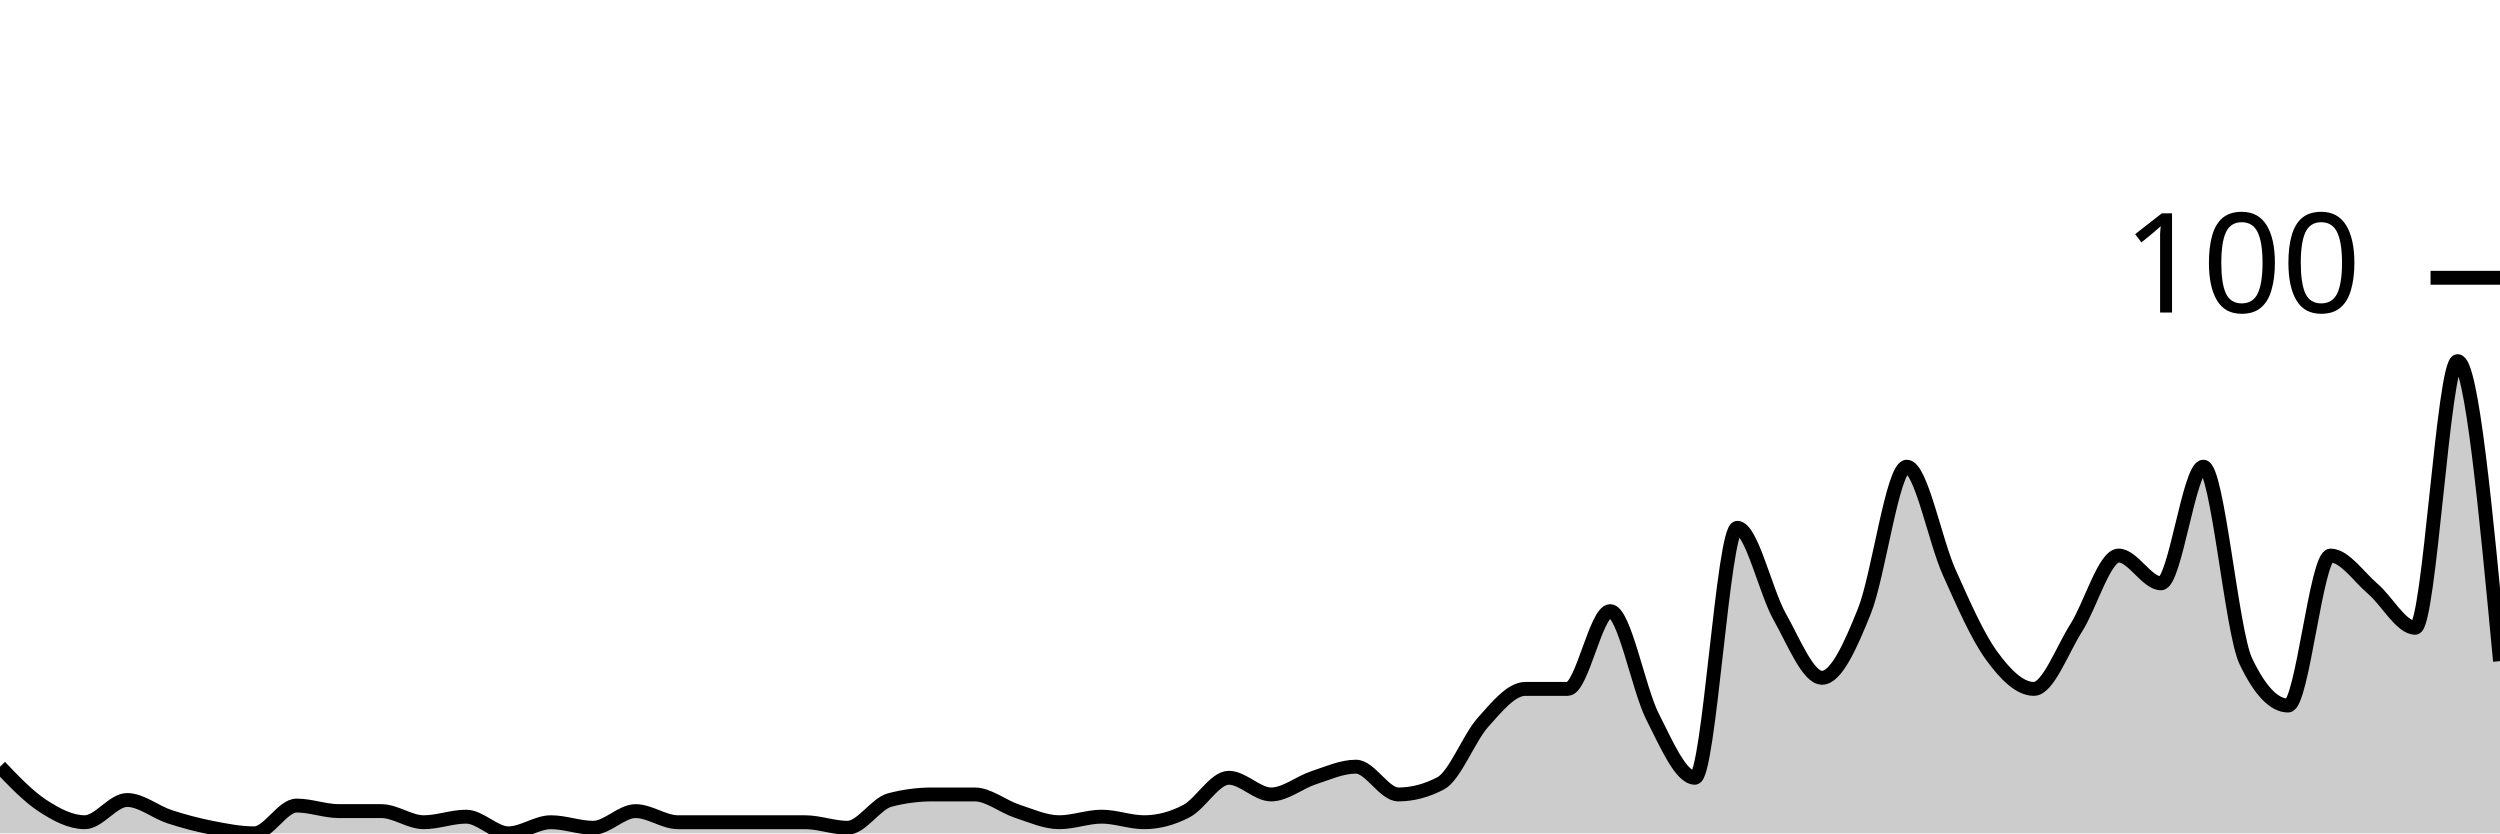
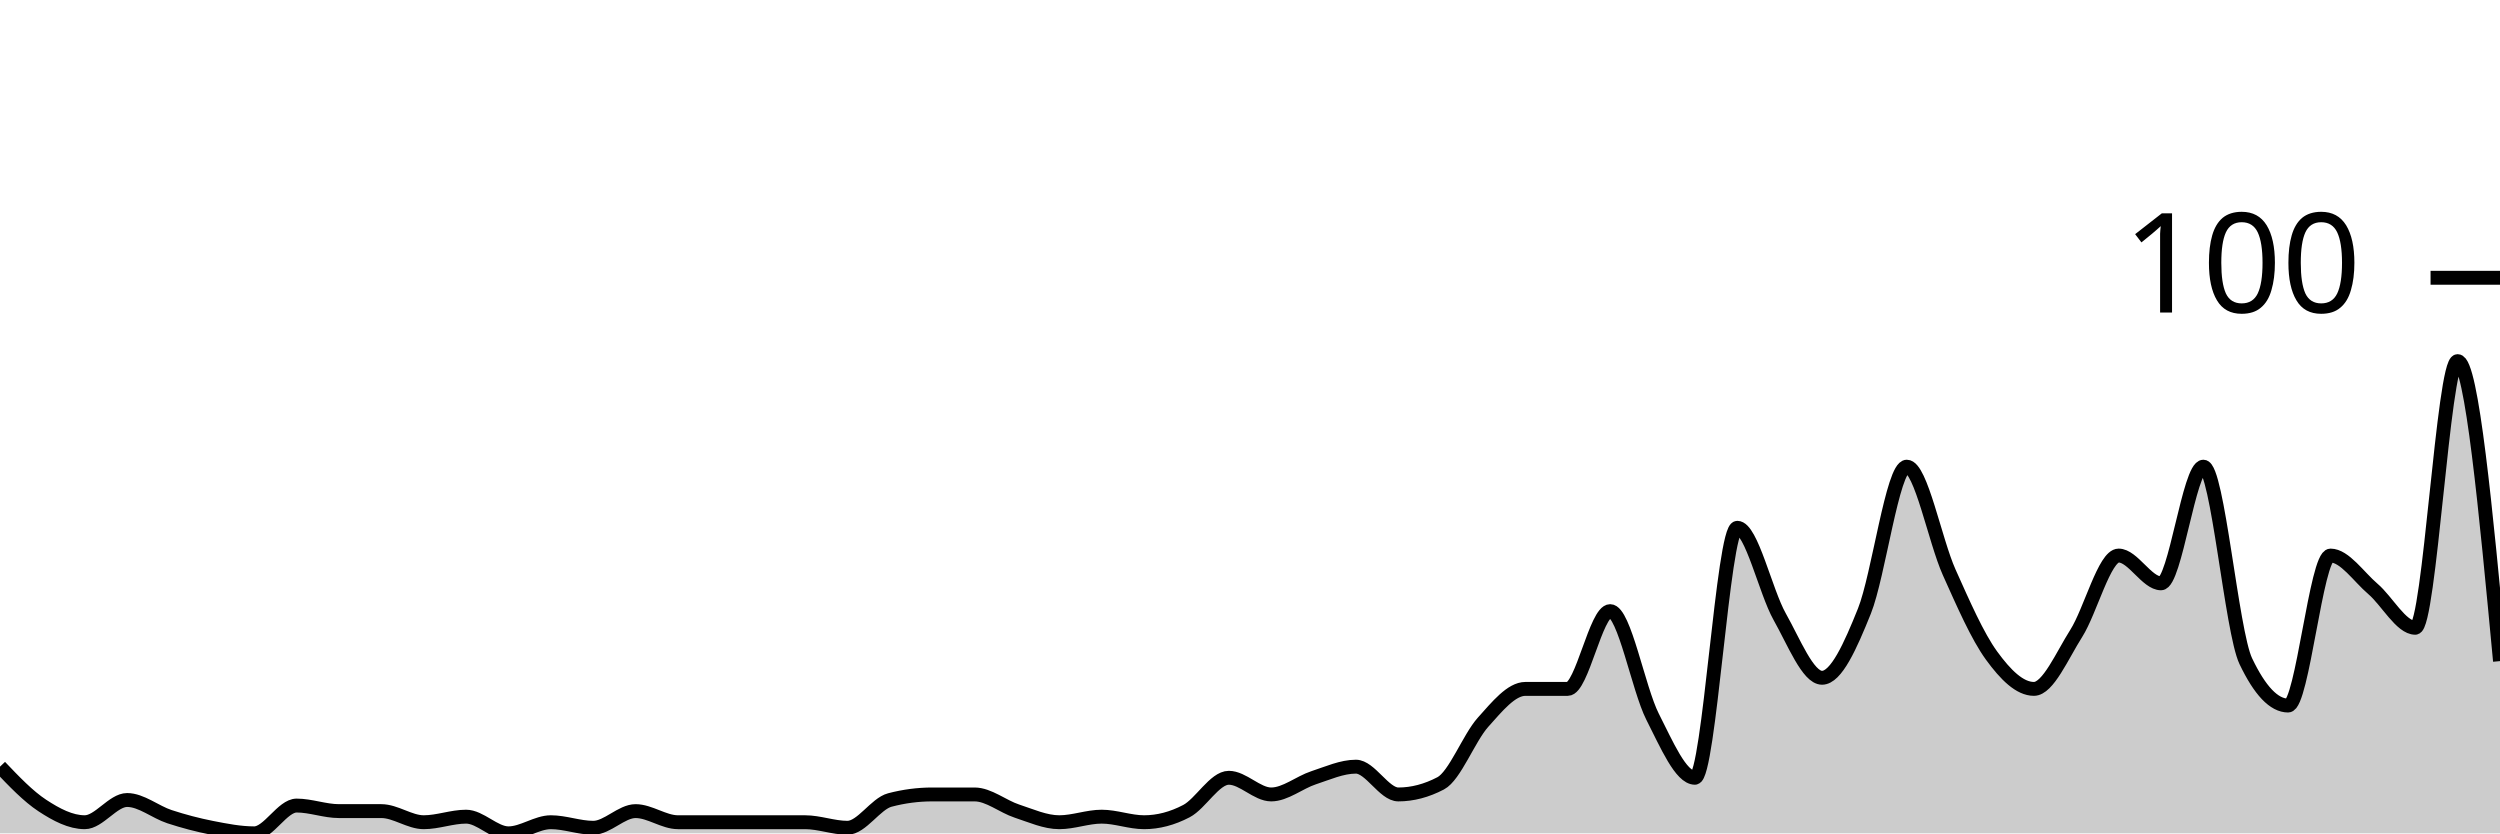
<svg xmlns="http://www.w3.org/2000/svg" viewBox="0 0 180 60">
  <g transform="translate(0,20)">
-     <path class="area" fill="rgba(0, 0, 0, 0.2)" d="M0,35.2C1.017,36.267,2.034,37.333,3.051,38C4.068,38.667,5.085,39.2,6.102,39.2C7.119,39.2,8.136,37.6,9.153,37.6C10.169,37.6,11.186,38.467,12.203,38.8C13.22,39.133,14.237,39.4,15.254,39.6C16.271,39.8,17.288,40,18.305,40C19.322,40,20.339,38,21.356,38C22.373,38,23.39,38.4,24.407,38.4C25.424,38.4,26.441,38.4,27.458,38.4C28.475,38.4,29.492,39.2,30.508,39.2C31.525,39.2,32.542,38.8,33.559,38.8C34.576,38.8,35.593,40,36.61,40C37.627,40,38.644,39.2,39.661,39.2C40.678,39.2,41.695,39.6,42.712,39.6C43.729,39.6,44.746,38.4,45.763,38.4C46.78,38.4,47.797,39.2,48.814,39.2C49.831,39.2,50.847,39.2,51.864,39.2C52.881,39.2,53.898,39.2,54.915,39.2C55.932,39.2,56.949,39.2,57.966,39.2C58.983,39.2,60,39.6,61.017,39.6C62.034,39.6,63.051,37.867,64.068,37.6C65.085,37.333,66.102,37.2,67.119,37.2C68.136,37.2,69.153,37.2,70.169,37.2C71.186,37.2,72.203,38.067,73.22,38.4C74.237,38.733,75.254,39.2,76.271,39.2C77.288,39.2,78.305,38.8,79.322,38.8C80.339,38.8,81.356,39.2,82.373,39.2C83.39,39.2,84.407,38.933,85.424,38.4C86.441,37.867,87.458,36,88.475,36C89.492,36,90.508,37.2,91.525,37.2C92.542,37.2,93.559,36.333,94.576,36C95.593,35.667,96.61,35.2,97.627,35.2C98.644,35.2,99.661,37.2,100.678,37.2C101.695,37.2,102.712,36.933,103.729,36.4C104.746,35.867,105.763,33.133,106.78,32C107.797,30.867,108.814,29.6,109.831,29.6C110.847,29.6,111.864,29.6,112.881,29.6C113.898,29.6,114.915,24,115.932,24C116.949,24,117.966,29.6,118.983,31.6C120,33.6,121.017,36,122.034,36C123.051,36,124.068,18,125.085,18C126.102,18,127.119,22.6,128.136,24.4C129.153,26.2,130.169,28.8,131.186,28.8C132.203,28.8,133.22,26.533,134.237,24C135.254,21.467,136.271,13.6,137.288,13.6C138.305,13.6,139.322,18.933,140.339,21.2C141.356,23.467,142.373,25.8,143.39,27.2C144.407,28.6,145.424,29.6,146.441,29.6C147.458,29.6,148.475,26.8,149.492,25.2C150.508,23.6,151.525,20,152.542,20C153.559,20,154.576,22,155.593,22C156.61,22,157.627,13.6,158.644,13.6C159.661,13.6,160.678,25.467,161.695,27.6C162.712,29.733,163.729,30.8,164.746,30.8C165.763,30.8,166.78,20,167.797,20C168.814,20,169.831,21.533,170.847,22.4C171.864,23.267,172.881,25.2,173.898,25.2C174.915,25.2,175.932,6,176.949,6C177.966,6,178.983,16.8,180,27.6L180,40C178.983,40,177.966,40,176.949,40C175.932,40,174.915,40,173.898,40C172.881,40,171.864,40,170.847,40C169.831,40,168.814,40,167.797,40C166.78,40,165.763,40,164.746,40C163.729,40,162.712,40,161.695,40C160.678,40,159.661,40,158.644,40C157.627,40,156.61,40,155.593,40C154.576,40,153.559,40,152.542,40C151.525,40,150.508,40,149.492,40C148.475,40,147.458,40,146.441,40C145.424,40,144.407,40,143.39,40C142.373,40,141.356,40,140.339,40C139.322,40,138.305,40,137.288,40C136.271,40,135.254,40,134.237,40C133.22,40,132.203,40,131.186,40C130.169,40,129.153,40,128.136,40C127.119,40,126.102,40,125.085,40C124.068,40,123.051,40,122.034,40C121.017,40,120,40,118.983,40C117.966,40,116.949,40,115.932,40C114.915,40,113.898,40,112.881,40C111.864,40,110.847,40,109.831,40C108.814,40,107.797,40,106.78,40C105.763,40,104.746,40,103.729,40C102.712,40,101.695,40,100.678,40C99.661,40,98.644,40,97.627,40C96.61,40,95.593,40,94.576,40C93.559,40,92.542,40,91.525,40C90.508,40,89.492,40,88.475,40C87.458,40,86.441,40,85.424,40C84.407,40,83.39,40,82.373,40C81.356,40,80.339,40,79.322,40C78.305,40,77.288,40,76.271,40C75.254,40,74.237,40,73.22,40C72.203,40,71.186,40,70.169,40C69.153,40,68.136,40,67.119,40C66.102,40,65.085,40,64.068,40C63.051,40,62.034,40,61.017,40C60,40,58.983,40,57.966,40C56.949,40,55.932,40,54.915,40C53.898,40,52.881,40,51.864,40C50.847,40,49.831,40,48.814,40C47.797,40,46.78,40,45.763,40C44.746,40,43.729,40,42.712,40C41.695,40,40.678,40,39.661,40C38.644,40,37.627,40,36.61,40C35.593,40,34.576,40,33.559,40C32.542,40,31.525,40,30.508,40C29.492,40,28.475,40,27.458,40C26.441,40,25.424,40,24.407,40C23.39,40,22.373,40,21.356,40C20.339,40,19.322,40,18.305,40C17.288,40,16.271,40,15.254,40C14.237,40,13.22,40,12.203,40C11.186,40,10.169,40,9.153,40C8.136,40,7.119,40,6.102,40C5.085,40,4.068,40,3.051,40C2.034,40,1.017,40,0,40Z" />
-     <path class="line" stroke="black" fill="none" d="M0,35.2C1.017,36.267,2.034,37.333,3.051,38C4.068,38.667,5.085,39.2,6.102,39.2C7.119,39.2,8.136,37.6,9.153,37.6C10.169,37.6,11.186,38.467,12.203,38.8C13.22,39.133,14.237,39.4,15.254,39.6C16.271,39.8,17.288,40,18.305,40C19.322,40,20.339,38,21.356,38C22.373,38,23.39,38.4,24.407,38.4C25.424,38.4,26.441,38.4,27.458,38.4C28.475,38.4,29.492,39.2,30.508,39.2C31.525,39.2,32.542,38.8,33.559,38.8C34.576,38.8,35.593,40,36.61,40C37.627,40,38.644,39.2,39.661,39.2C40.678,39.2,41.695,39.6,42.712,39.6C43.729,39.6,44.746,38.4,45.763,38.4C46.78,38.4,47.797,39.2,48.814,39.2C49.831,39.2,50.847,39.2,51.864,39.2C52.881,39.2,53.898,39.2,54.915,39.2C55.932,39.2,56.949,39.2,57.966,39.2C58.983,39.2,60,39.6,61.017,39.6C62.034,39.6,63.051,37.867,64.068,37.6C65.085,37.333,66.102,37.2,67.119,37.2C68.136,37.2,69.153,37.2,70.169,37.2C71.186,37.2,72.203,38.067,73.22,38.4C74.237,38.733,75.254,39.2,76.271,39.2C77.288,39.2,78.305,38.8,79.322,38.8C80.339,38.8,81.356,39.2,82.373,39.2C83.39,39.2,84.407,38.933,85.424,38.4C86.441,37.867,87.458,36,88.475,36C89.492,36,90.508,37.2,91.525,37.2C92.542,37.2,93.559,36.333,94.576,36C95.593,35.667,96.61,35.2,97.627,35.2C98.644,35.2,99.661,37.2,100.678,37.2C101.695,37.2,102.712,36.933,103.729,36.4C104.746,35.867,105.763,33.133,106.78,32C107.797,30.867,108.814,29.6,109.831,29.6C110.847,29.6,111.864,29.6,112.881,29.6C113.898,29.6,114.915,24,115.932,24C116.949,24,117.966,29.6,118.983,31.6C120,33.6,121.017,36,122.034,36C123.051,36,124.068,18,125.085,18C126.102,18,127.119,22.6,128.136,24.4C129.153,26.2,130.169,28.8,131.186,28.8C132.203,28.8,133.22,26.533,134.237,24C135.254,21.467,136.271,13.6,137.288,13.6C138.305,13.6,139.322,18.933,140.339,21.2C141.356,23.467,142.373,25.8,143.39,27.2C144.407,28.6,145.424,29.6,146.441,29.6C147.458,29.6,148.475,26.8,149.492,25.2C150.508,23.6,151.525,20,152.542,20C153.559,20,154.576,22,155.593,22C156.61,22,157.627,13.6,158.644,13.6C159.661,13.6,160.678,25.467,161.695,27.6C162.712,29.733,163.729,30.8,164.746,30.8C165.763,30.8,166.78,20,167.797,20C168.814,20,169.831,21.533,170.847,22.4C171.864,23.267,172.881,25.2,173.898,25.2C174.915,25.2,175.932,6,176.949,6C177.966,6,178.983,16.8,180,27.6" />
+     <path class="area" fill="rgba(0, 0, 0, 0.2)" d="M0,35.2C1.017,36.267,2.034,37.333,3.051,38C4.068,38.667,5.085,39.2,6.102,39.2C7.119,39.2,8.136,37.6,9.153,37.6C10.169,37.6,11.186,38.467,12.203,38.8C13.22,39.133,14.237,39.4,15.254,39.6C16.271,39.8,17.288,40,18.305,40C19.322,40,20.339,38,21.356,38C22.373,38,23.39,38.4,24.407,38.4C25.424,38.4,26.441,38.4,27.458,38.4C28.475,38.4,29.492,39.2,30.508,39.2C31.525,39.2,32.542,38.8,33.559,38.8C34.576,38.8,35.593,40,36.61,40C37.627,40,38.644,39.2,39.661,39.2C40.678,39.2,41.695,39.6,42.712,39.6C43.729,39.6,44.746,38.4,45.763,38.4C46.78,38.4,47.797,39.2,48.814,39.2C49.831,39.2,50.847,39.2,51.864,39.2C52.881,39.2,53.898,39.2,54.915,39.2C55.932,39.2,56.949,39.2,57.966,39.2C58.983,39.2,60,39.6,61.017,39.6C62.034,39.6,63.051,37.867,64.068,37.6C65.085,37.333,66.102,37.2,67.119,37.2C68.136,37.2,69.153,37.2,70.169,37.2C71.186,37.2,72.203,38.067,73.22,38.4C74.237,38.733,75.254,39.2,76.271,39.2C77.288,39.2,78.305,38.8,79.322,38.8C80.339,38.8,81.356,39.2,82.373,39.2C83.39,39.2,84.407,38.933,85.424,38.4C86.441,37.867,87.458,36,88.475,36C89.492,36,90.508,37.2,91.525,37.2C92.542,37.2,93.559,36.333,94.576,36C95.593,35.667,96.61,35.2,97.627,35.2C98.644,35.2,99.661,37.2,100.678,37.2C101.695,37.2,102.712,36.933,103.729,36.4C104.746,35.867,105.763,33.133,106.78,32C107.797,30.867,108.814,29.6,109.831,29.6C110.847,29.6,111.864,29.6,112.881,29.6C113.898,29.6,114.915,24,115.932,24C116.949,24,117.966,29.6,118.983,31.6C120,33.6,121.017,36,122.034,36C123.051,36,124.068,18,125.085,18C126.102,18,127.119,22.6,128.136,24.4C129.153,26.2,130.169,28.8,131.186,28.8C132.203,28.8,133.22,26.533,134.237,24C135.254,21.467,136.271,13.6,137.288,13.6C138.305,13.6,139.322,18.933,140.339,21.2C141.356,23.467,142.373,25.8,143.39,27.2C144.407,28.6,145.424,29.6,146.441,29.6C147.458,29.6,148.475,27.2,149.492,25.6C150.508,24,151.525,20,152.542,20C153.559,20,154.576,22,155.593,22C156.61,22,157.627,13.6,158.644,13.6C159.661,13.6,160.678,25.467,161.695,27.6C162.712,29.733,163.729,30.8,164.746,30.8C165.763,30.8,166.78,20,167.797,20C168.814,20,169.831,21.533,170.847,22.4C171.864,23.267,172.881,25.2,173.898,25.2C174.915,25.2,175.932,6,176.949,6C177.966,6,178.983,16.8,180,27.6L180,40C178.983,40,177.966,40,176.949,40C175.932,40,174.915,40,173.898,40C172.881,40,171.864,40,170.847,40C169.831,40,168.814,40,167.797,40C166.78,40,165.763,40,164.746,40C163.729,40,162.712,40,161.695,40C160.678,40,159.661,40,158.644,40C157.627,40,156.61,40,155.593,40C154.576,40,153.559,40,152.542,40C151.525,40,150.508,40,149.492,40C148.475,40,147.458,40,146.441,40C145.424,40,144.407,40,143.39,40C142.373,40,141.356,40,140.339,40C139.322,40,138.305,40,137.288,40C136.271,40,135.254,40,134.237,40C133.22,40,132.203,40,131.186,40C130.169,40,129.153,40,128.136,40C127.119,40,126.102,40,125.085,40C124.068,40,123.051,40,122.034,40C121.017,40,120,40,118.983,40C117.966,40,116.949,40,115.932,40C114.915,40,113.898,40,112.881,40C111.864,40,110.847,40,109.831,40C108.814,40,107.797,40,106.78,40C105.763,40,104.746,40,103.729,40C102.712,40,101.695,40,100.678,40C99.661,40,98.644,40,97.627,40C96.61,40,95.593,40,94.576,40C93.559,40,92.542,40,91.525,40C90.508,40,89.492,40,88.475,40C87.458,40,86.441,40,85.424,40C84.407,40,83.39,40,82.373,40C81.356,40,80.339,40,79.322,40C78.305,40,77.288,40,76.271,40C75.254,40,74.237,40,73.22,40C72.203,40,71.186,40,70.169,40C69.153,40,68.136,40,67.119,40C66.102,40,65.085,40,64.068,40C63.051,40,62.034,40,61.017,40C60,40,58.983,40,57.966,40C56.949,40,55.932,40,54.915,40C53.898,40,52.881,40,51.864,40C50.847,40,49.831,40,48.814,40C47.797,40,46.78,40,45.763,40C44.746,40,43.729,40,42.712,40C41.695,40,40.678,40,39.661,40C38.644,40,37.627,40,36.61,40C35.593,40,34.576,40,33.559,40C32.542,40,31.525,40,30.508,40C29.492,40,28.475,40,27.458,40C26.441,40,25.424,40,24.407,40C23.39,40,22.373,40,21.356,40C20.339,40,19.322,40,18.305,40C17.288,40,16.271,40,15.254,40C14.237,40,13.22,40,12.203,40C11.186,40,10.169,40,9.153,40C8.136,40,7.119,40,6.102,40C5.085,40,4.068,40,3.051,40C2.034,40,1.017,40,0,40Z" />
+     <path class="line" stroke="black" fill="none" d="M0,35.2C1.017,36.267,2.034,37.333,3.051,38C4.068,38.667,5.085,39.2,6.102,39.2C7.119,39.2,8.136,37.6,9.153,37.6C10.169,37.6,11.186,38.467,12.203,38.8C13.22,39.133,14.237,39.4,15.254,39.6C16.271,39.8,17.288,40,18.305,40C19.322,40,20.339,38,21.356,38C22.373,38,23.39,38.4,24.407,38.4C25.424,38.4,26.441,38.4,27.458,38.4C28.475,38.4,29.492,39.2,30.508,39.2C31.525,39.2,32.542,38.8,33.559,38.8C34.576,38.8,35.593,40,36.61,40C37.627,40,38.644,39.2,39.661,39.2C40.678,39.2,41.695,39.6,42.712,39.6C43.729,39.6,44.746,38.4,45.763,38.4C46.78,38.4,47.797,39.2,48.814,39.2C49.831,39.2,50.847,39.2,51.864,39.2C52.881,39.2,53.898,39.2,54.915,39.2C55.932,39.2,56.949,39.2,57.966,39.2C58.983,39.2,60,39.6,61.017,39.6C62.034,39.6,63.051,37.867,64.068,37.6C65.085,37.333,66.102,37.2,67.119,37.2C68.136,37.2,69.153,37.2,70.169,37.2C71.186,37.2,72.203,38.067,73.22,38.4C74.237,38.733,75.254,39.2,76.271,39.2C77.288,39.2,78.305,38.8,79.322,38.8C80.339,38.8,81.356,39.2,82.373,39.2C83.39,39.2,84.407,38.933,85.424,38.4C86.441,37.867,87.458,36,88.475,36C89.492,36,90.508,37.2,91.525,37.2C92.542,37.2,93.559,36.333,94.576,36C95.593,35.667,96.61,35.2,97.627,35.2C98.644,35.2,99.661,37.2,100.678,37.2C101.695,37.2,102.712,36.933,103.729,36.4C104.746,35.867,105.763,33.133,106.78,32C107.797,30.867,108.814,29.6,109.831,29.6C110.847,29.6,111.864,29.6,112.881,29.6C113.898,29.6,114.915,24,115.932,24C116.949,24,117.966,29.6,118.983,31.6C120,33.6,121.017,36,122.034,36C123.051,36,124.068,18,125.085,18C126.102,18,127.119,22.6,128.136,24.4C129.153,26.2,130.169,28.8,131.186,28.8C132.203,28.8,133.22,26.533,134.237,24C135.254,21.467,136.271,13.6,137.288,13.6C138.305,13.6,139.322,18.933,140.339,21.2C141.356,23.467,142.373,25.8,143.39,27.2C144.407,28.6,145.424,29.6,146.441,29.6C147.458,29.6,148.475,27.2,149.492,25.6C150.508,24,151.525,20,152.542,20C153.559,20,154.576,22,155.593,22C156.61,22,157.627,13.6,158.644,13.6C159.661,13.6,160.678,25.467,161.695,27.6C162.712,29.733,163.729,30.8,164.746,30.8C165.763,30.8,166.78,20,167.797,20C168.814,20,169.831,21.533,170.847,22.4C171.864,23.267,172.881,25.2,173.898,25.2C174.915,25.2,175.932,6,176.949,6C177.966,6,178.983,16.8,180,27.6" />
    <path class="axis-ceiling" stroke-width="1" stroke="black" fill="none" d="M175,0L180,0" />
    <text class="axis-ceiling-label" font-family="sans-serif" text-anchor="end" font-size="10px" x="170" y="2.5">100</text>
  </g>
</svg>
